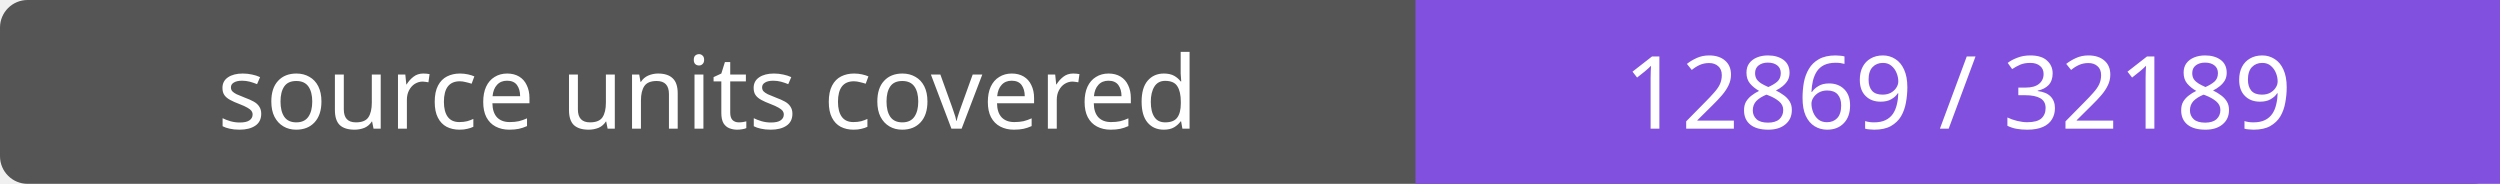
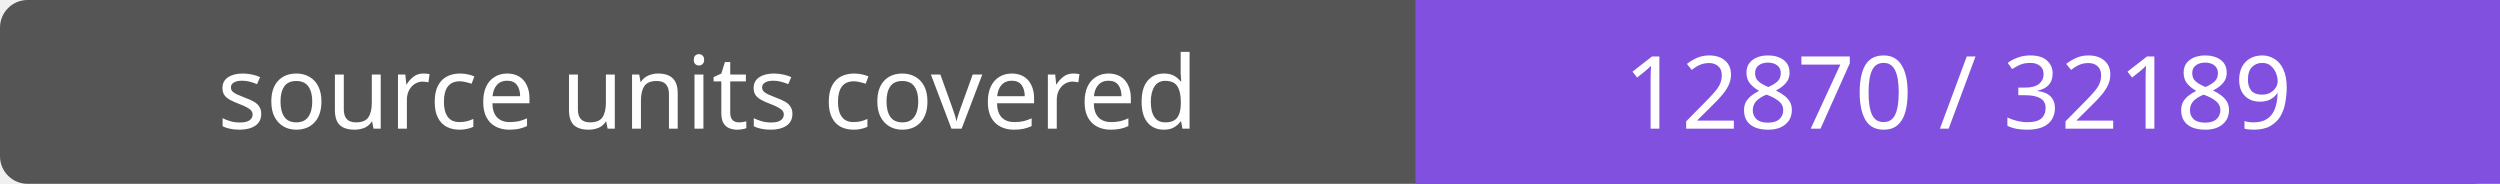
- <svg xmlns="http://www.w3.org/2000/svg" width="272" height="20" role="img" aria-label="source units covered: 12869 / 32189">
+ <svg xmlns="http://www.w3.org/2000/svg" width="272" height="20" role="img" aria-label="source units covered: 12870 / 32189">
  <rect width="272" height="20" rx="3" fill="#555" />
  <path fill="#8250df" d="M154 0h118v20H154z" />
  <g fill="#fff" text-anchor="middle" font-family="Verdana,sans-serif" font-size="11">
    <text x="77.0" y="14">source units covered</text>
-     <text x="213.0" y="14">12869 / 32189</text>
+     <text x="213.0" y="14">12870 / 32189</text>
  </g>
</svg>
